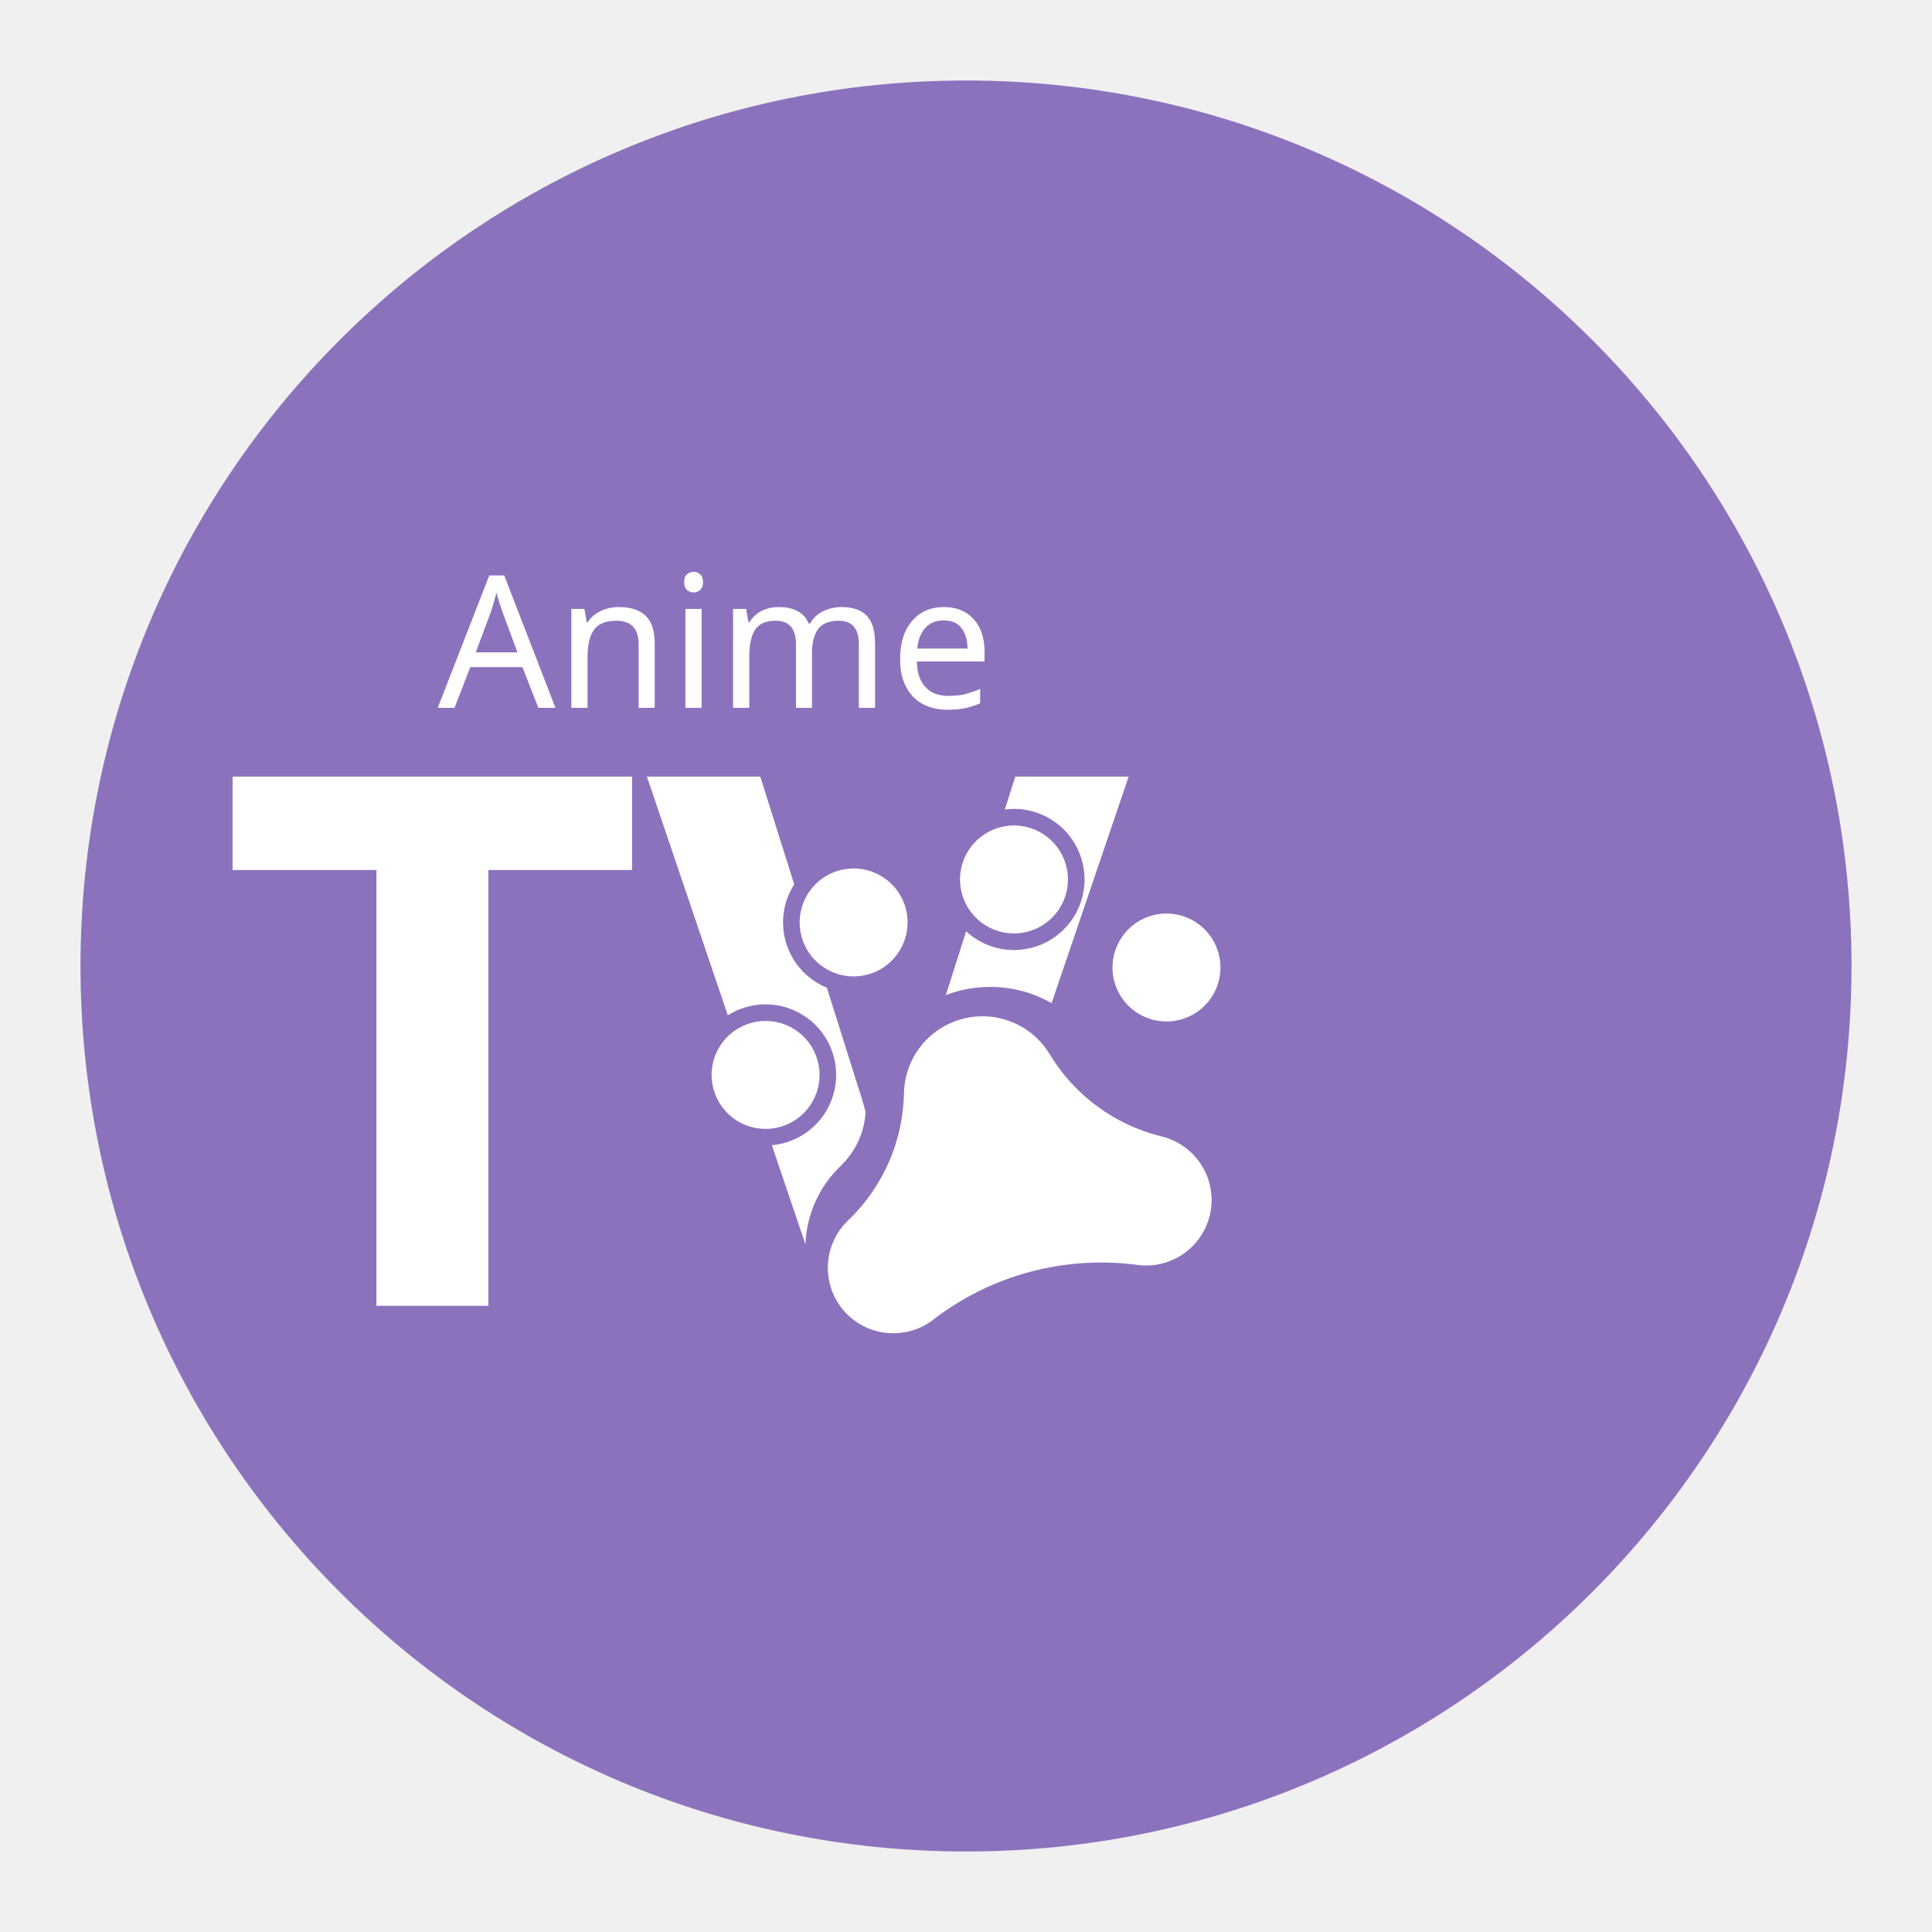
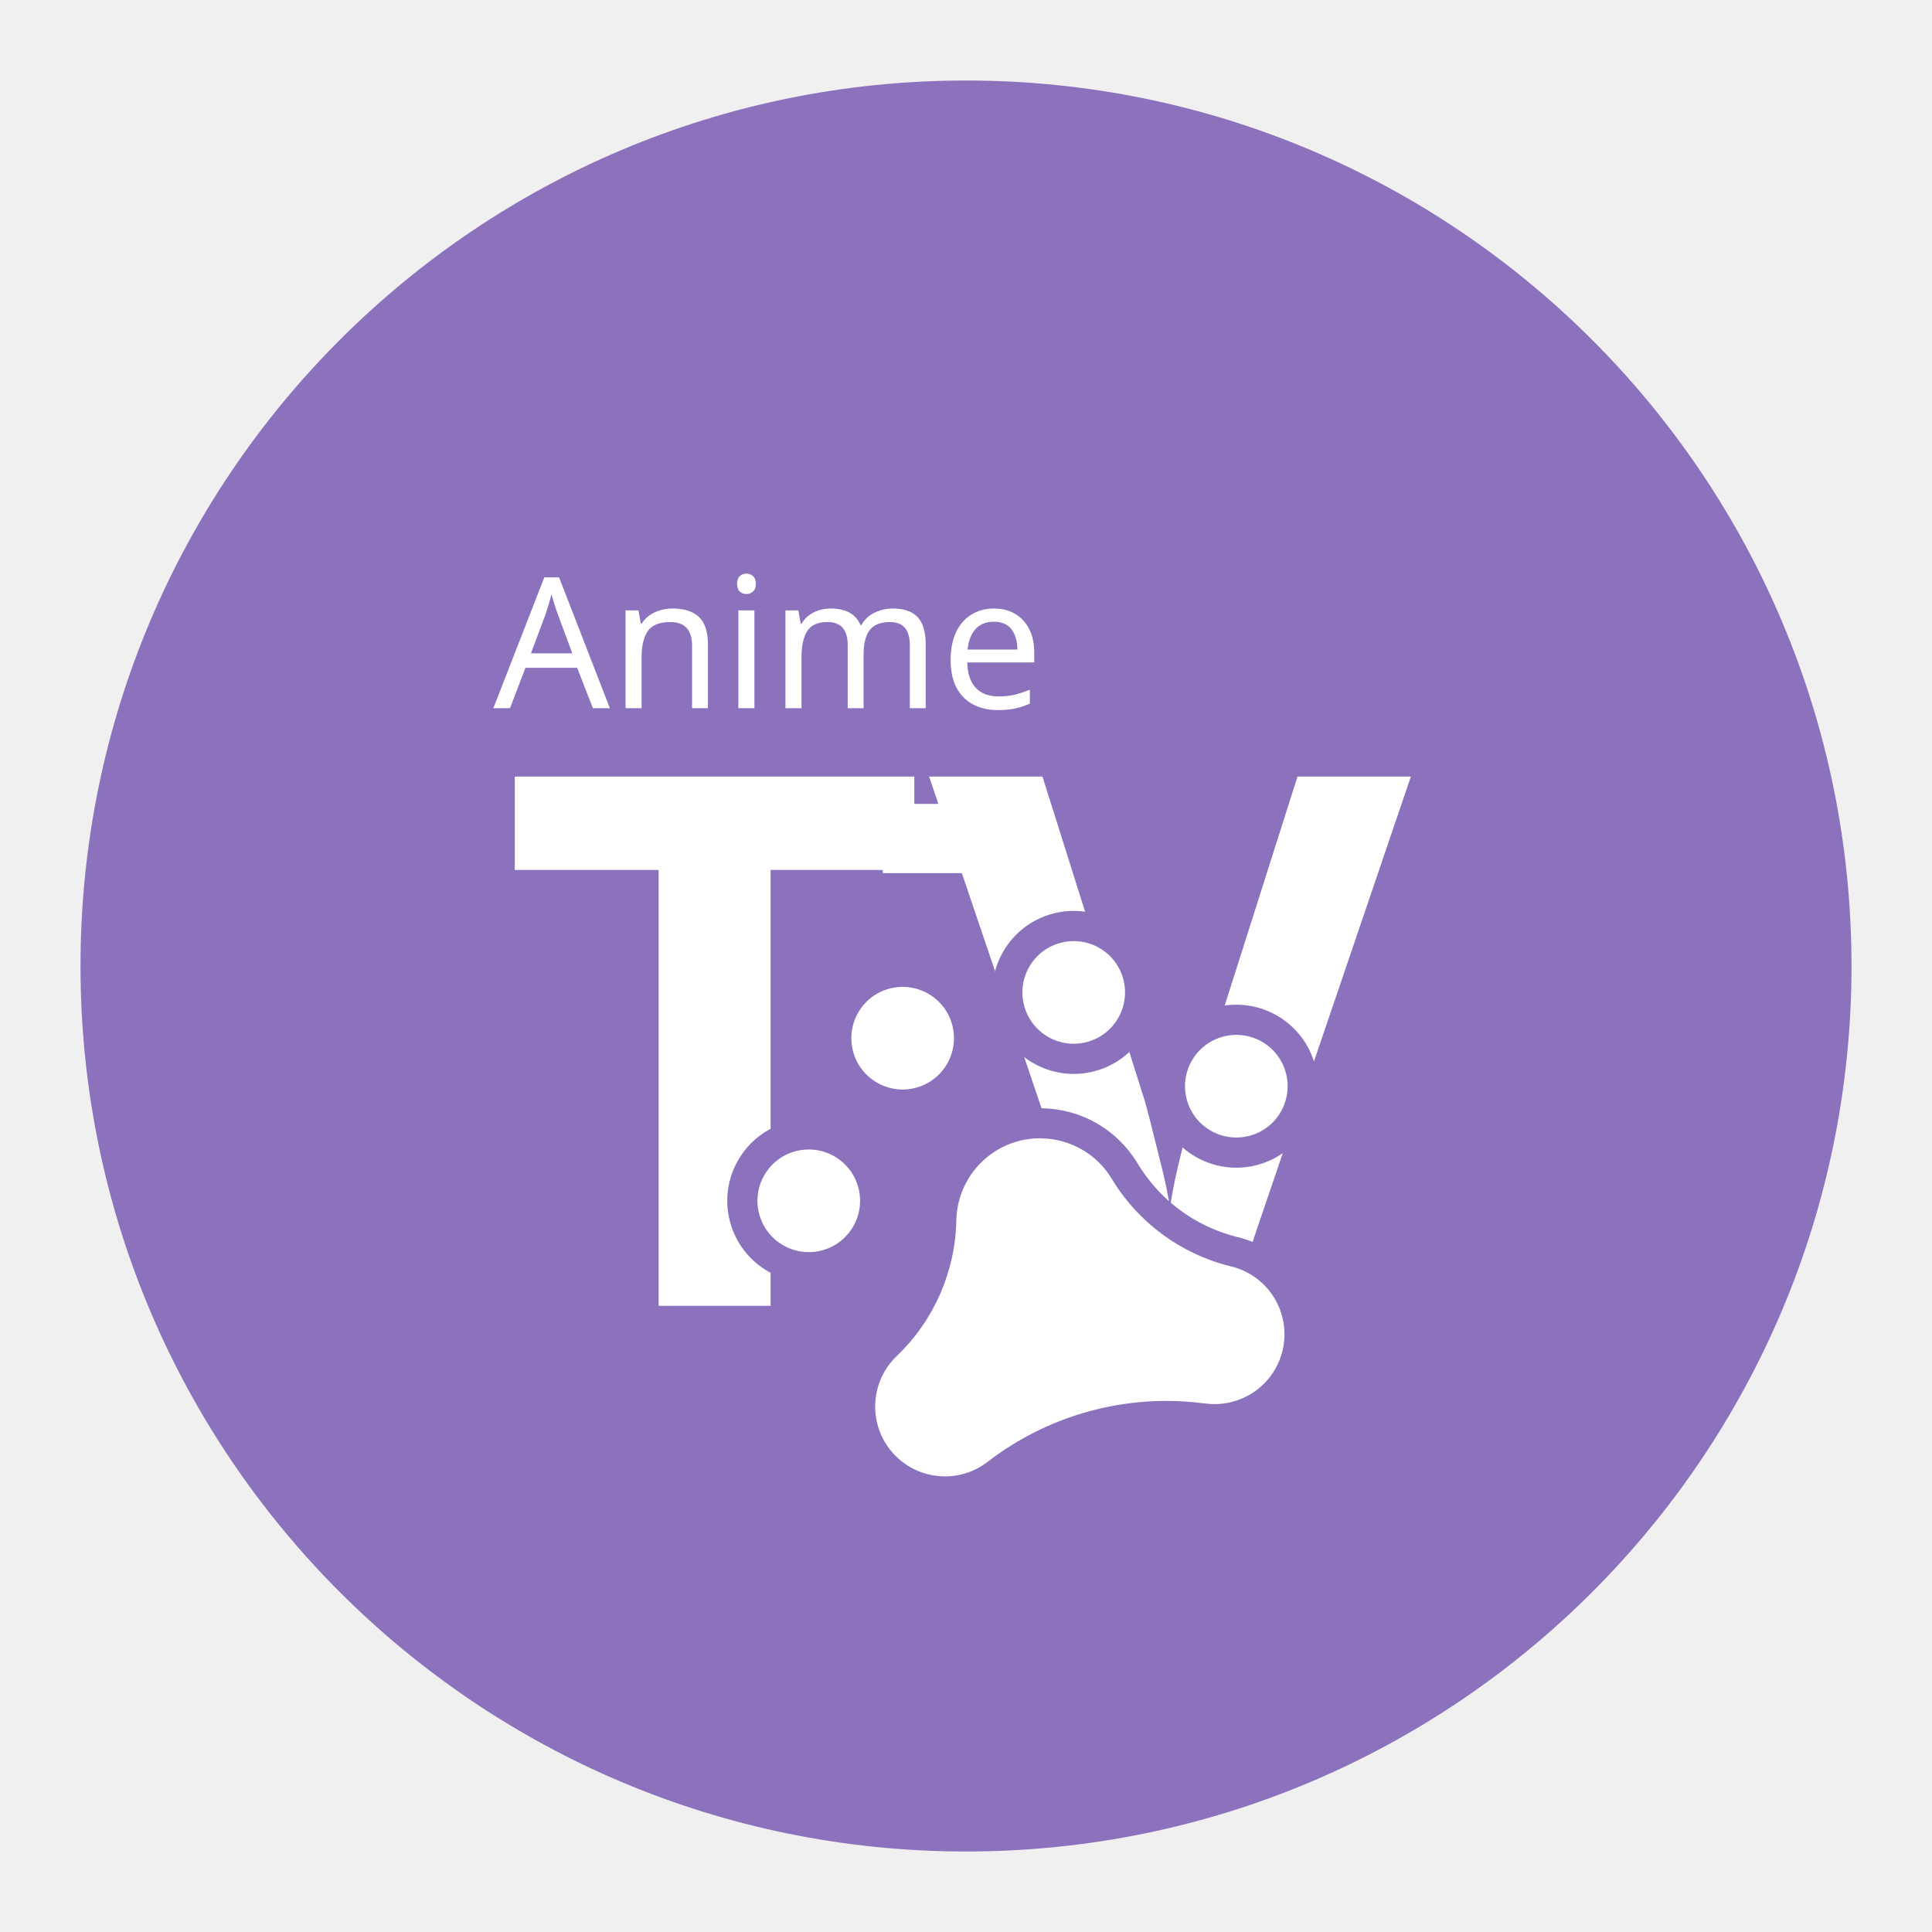
- <svg xmlns="http://www.w3.org/2000/svg" version="1.1" viewBox="0 0 192 192">
-   <circle class="a" cx="96" cy="96" r="88" style="fill:#8c72bd" />
-   <text x="95.632" y="129.772" style="fill:#ffffff;font-family:Now;font-size:73.654px;font-weight:900;stroke-linejoin:round;stroke-width:50.219;text-align:center;text-anchor:middle" xml:space="preserve">
-     <tspan x="95.632" y="129.772" style="stroke-width:50.219">TV</tspan>
-   </text>
-   <g transform="matrix(.249 -.066718 .066718 .249 57.192 84.131)">
-     <path d="m136 56a24 24 0 1 1 24 24 24 24 0 0 1-24-24z" style="fill:#fff;stroke-width:6.4;stroke:#8c72bd" />
-     <path d="m72 56a24 24 0 1 1 24 24 24 24 0 0 1-24-24z" style="fill:#fff;stroke-width:6.4;stroke:#8c72bd" />
-     <path d="m48 128a24 24 0 1 1 24-24 24 24 0 0 1-24 24z" style="fill:#fff;stroke-width:6.4;stroke:#8c72bd" />
-     <path d="m232 104a24 24 0 1 1-24-24 24 24 0 0 1 24 24z" style="fill:#fff;stroke-width:6.4;stroke:#8c72bd" />
-     <path d="m189.02 145.34a31.351 31.351 0 0 1-14.929-18.734 47.998 47.998 0 0 0-92.183-6e-3 31.35 31.35 0 0 1-14.93 18.74 44.007 44.007 0 0 0 38.117 79.211 60.163 60.163 0 0 1 45.807 0 44.007 44.007 0 0 0 38.117-79.211z" style="fill:#8c72bd" />
-     <path d="m177.24 213.8a25.06 25.06 0 0 1-9.841-1.988c-0.055-0.024-0.112-0.047-0.169-0.071a106 106 0 0 0-80.904 0c-0.057 0.024-0.113 0.047-0.169 0.071a25.239 25.239 0 0 1-21.843-45.444c0.044-0.025 0.09-0.049 0.134-0.075a69.652 69.652 0 0 0 33.26-41.691 30.276 30.276 0 0 1 58.143 4e-3 69.642 69.642 0 0 0 33.256 41.685c0.044 0.025 0.09 0.05 0.134 0.075a25.236 25.236 0 0 1-12.002 47.432z" style="fill:#fff;stroke-width:1.262" />
+ <svg xmlns="http://www.w3.org/2000/svg" id="a" viewBox="0 0 192 192">
+   <g id="b">
+     <g id="c">
+       <circle cx="96" cy="96" r="88" style="fill:#8c72bd;" />
+       <g style="isolation:isolate;">
+         <text transform="translate(49.69 129.77)" style="fill:#fff; font-family:Now-Black, Now; font-size:73.65px; font-weight:800; isolation:isolate;">
+           <tspan x="0" y="0">TV</tspan>
+         </text>
+         <rect x="87.73" y="79.89" width="11.88" height="6.88" style="fill:#fff;" />
+       </g>
+       <path d="M100.33,100.33c-.94-3.52,1.15-7.14,4.67-8.08s7.14,1.15,8.08,4.67-1.15,7.14-4.67,8.08c-3.52.94-7.14-1.15-8.08-4.67Z" style="fill:#fff; stroke:#8c72bd; stroke-miterlimit:1.03; stroke-width:3px;" />
+       <path d="M83.33,104.88c-.94-3.52,1.15-7.14,4.67-8.08s7.14,1.15,8.08,4.67-1.15,7.14-4.67,8.08-7.14-1.15-8.08-4.67Z" style="fill:#fff; stroke:#8c72bd; stroke-miterlimit:1.03; stroke-width:3px;" />
+       <path d="M82.08,125.71c-3.52.94-7.14-1.15-8.08-4.67s1.15-7.14,4.67-8.08,7.14,1.15,8.08,4.67-1.15,7.14-4.67,8.08Z" style="fill:#fff; stroke:#8c72bd; stroke-miterlimit:1.03; stroke-width:3px;" />
+       <path d="M129.24,106.24c.94,3.52-1.15,7.14-4.67,8.08s-7.14-1.15-8.08-4.67c-.94-3.52,1.15-7.14,4.67-8.08s7.14,1.15,8.08,4.67Z" style="fill:#fff; stroke:#8c72bd; stroke-miterlimit:1.03; stroke-width:3px;" />
+       <path d="M93.92,148.22c-2.62,0-5.05-1.18-6.66-3.25-2.69-3.45-2.32-8.32.86-11.32,3.42-3.29,5.34-7.69,5.43-12.41.11-5.31,4.52-9.62,9.82-9.62h.21c3.38.07,6.44,1.84,8.19,4.73,2.44,4.04,6.3,6.89,10.88,8.03,4.55,1.09,7.36,5.65,6.28,10.17-.72,3.02-3.03,5.39-6.02,6.19-.71.19-1.45.29-2.19.29-.39,0-.78-.03-1.16-.08h-.1c-1.12-.16-2.32-.24-3.51-.24-6.04,0-12.01,2.02-16.8,5.69-1.53,1.19-3.32,1.81-5.21,1.81Z" style="fill:#fff;" />
+       <path d="M103.36,113.13c.06,0,.12,0,.18,0,2.85.06,5.47,1.57,6.94,4.01,2.62,4.35,6.87,7.48,11.8,8.7.01,0,.03,0,.04.01,3.73.89,6.03,4.63,5.14,8.36-.59,2.48-2.49,4.43-4.95,5.09h0c-.59.16-1.19.24-1.8.24-.32,0-.64-.02-.96-.07-.02,0-.03,0-.05,0-1.26-.16-2.52-.25-3.77-.25-6.37,0-12.6,2.09-17.71,6-.01.01-.03.02-.04.03-1.27.99-2.77,1.47-4.26,1.47-2.07,0-4.11-.92-5.48-2.67-2.2-2.82-1.89-6.85.7-9.31.01,0,.02-.02.03-.03,3.66-3.52,5.77-8.36,5.87-13.44.1-4.54,3.8-8.15,8.32-8.15M103.36,110.13h0c-6.11,0-11.19,4.97-11.32,11.08-.08,4.32-1.84,8.35-4.95,11.34-3.75,3.55-4.19,9.28-1.02,13.35,1.9,2.43,4.76,3.83,7.84,3.83,2.23,0,4.34-.73,6.11-2.1,4.55-3.49,10.2-5.4,15.91-5.4,1.13,0,2.27.07,3.38.22.47.07.94.1,1.39.1.87,0,1.74-.12,2.58-.34,3.52-.95,6.24-3.74,7.09-7.29,1.27-5.32-2.02-10.69-7.34-11.97h-.02c-4.21-1.05-7.74-3.65-9.97-7.35-2.02-3.34-5.55-5.38-9.45-5.46-.08,0-.16,0-.24,0h0Z" style="fill:#8c72bd;" />
+       <g style="isolation:isolate;">
+         <text transform="translate(49.03 70.38)" style="fill:#fff; font-family:Now-Medium, Now; font-size:18.14px; font-weight:500; isolation:isolate;">
+           <tspan x="0" y="0">Anime</tspan>
+         </text>
+       </g>
+     </g>
  </g>
-   <text x="78.293" y="70.34" style="fill:#ffffff;font-family:Now;font-size:18.342px;font-weight:500;stroke-linejoin:round;stroke-width:12.506;text-align:center;text-anchor:middle" xml:space="preserve">
-     <tspan x="78.293" y="70.34" style="stroke-width:12.506">Anime</tspan>
-   </text>
</svg>
